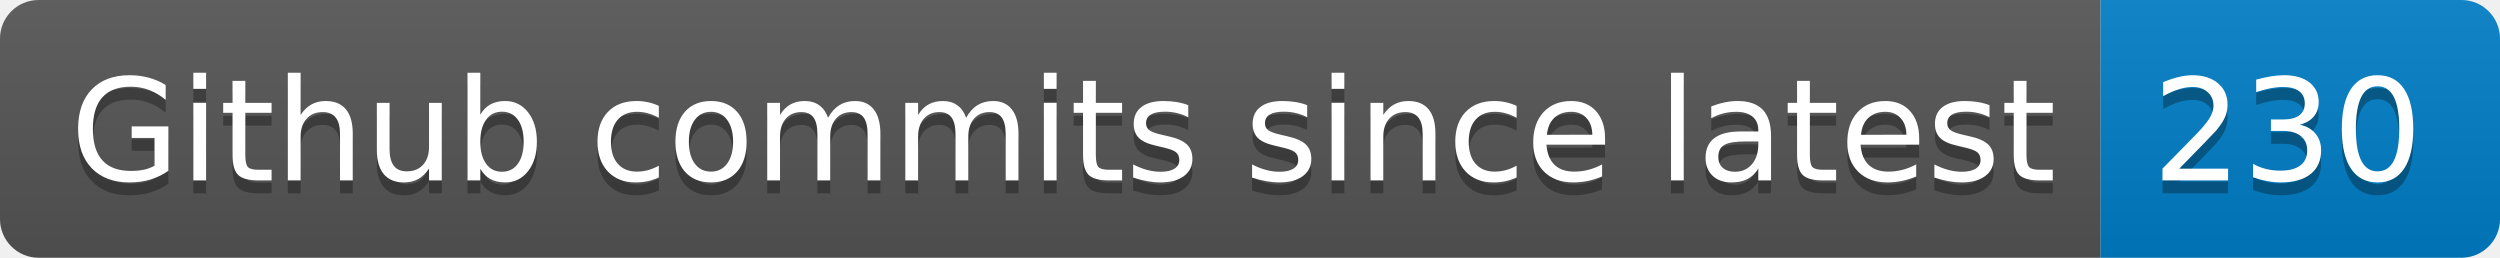
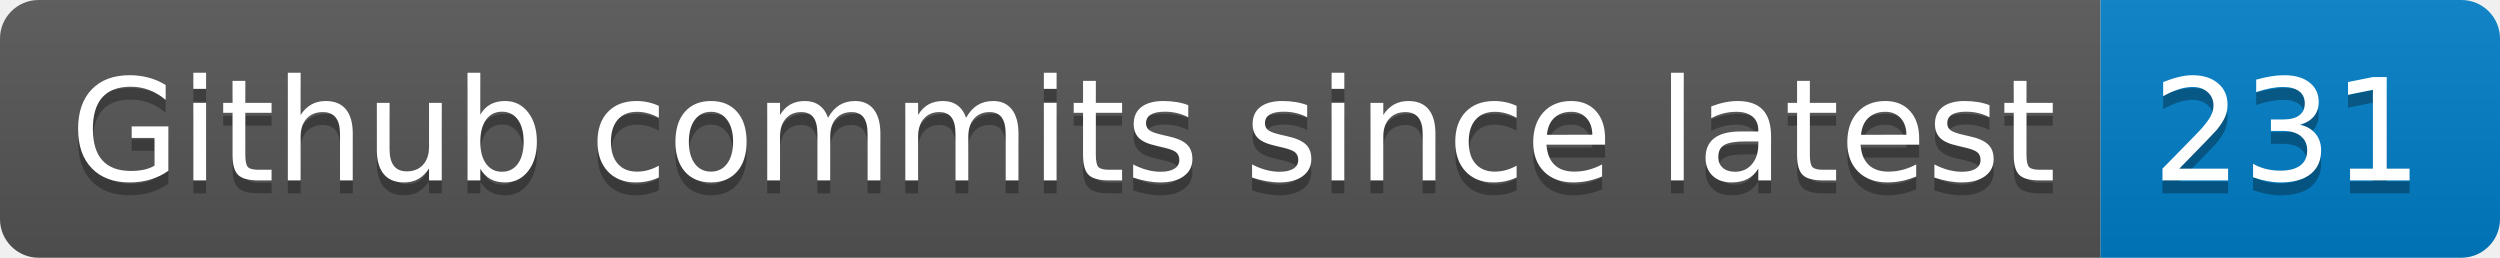
- <svg xmlns="http://www.w3.org/2000/svg" width="194" height="20" role="img" aria-label="Github commits since latest: 230">
+ <svg xmlns="http://www.w3.org/2000/svg" width="194" height="20" role="img" aria-label="Github commits since latest: 231">
  <linearGradient id="s" x2="0" y2="100%">
    <stop offset="0" stop-color="#bbb" stop-opacity=".1" />
    <stop offset="1" stop-opacity=".1" />
  </linearGradient>
  <clipPath id="r">
    <rect width="194" height="20" rx="3" fill="#fff" />
  </clipPath>
  <g clip-path="url(#r)">
    <rect width="163" height="20" fill="#555" />
    <rect x="163" width="31" height="20" fill="#007ec6" />
    <rect width="194" height="20" fill="url(#s)" />
  </g>
  <g fill="#fff" text-anchor="middle" font-family="Verdana,Geneva,DejaVu Sans,sans-serif" text-rendering="geometricPrecision" font-size="110">
    <text aria-hidden="true" x="825" y="150" fill="#010101" fill-opacity=".3" transform="scale(.1)" textLength="1530">Github commits since latest</text>
    <text x="825" y="140" transform="scale(.1)" fill="#fff" textLength="1530">Github commits since latest</text>
-     <text aria-hidden="true" x="1775" y="150" fill="#010101" fill-opacity=".3" transform="scale(.1)" textLength="210">230</text>
-     <text x="1775" y="140" transform="scale(.1)" fill="#fff" textLength="210">230</text>
+     <text aria-hidden="true" x="1775" y="150" fill="#010101" fill-opacity=".3" transform="scale(.1)" textLength="210">231</text>
+     <text x="1775" y="140" transform="scale(.1)" fill="#fff" textLength="210">231</text>
  </g>
</svg>
